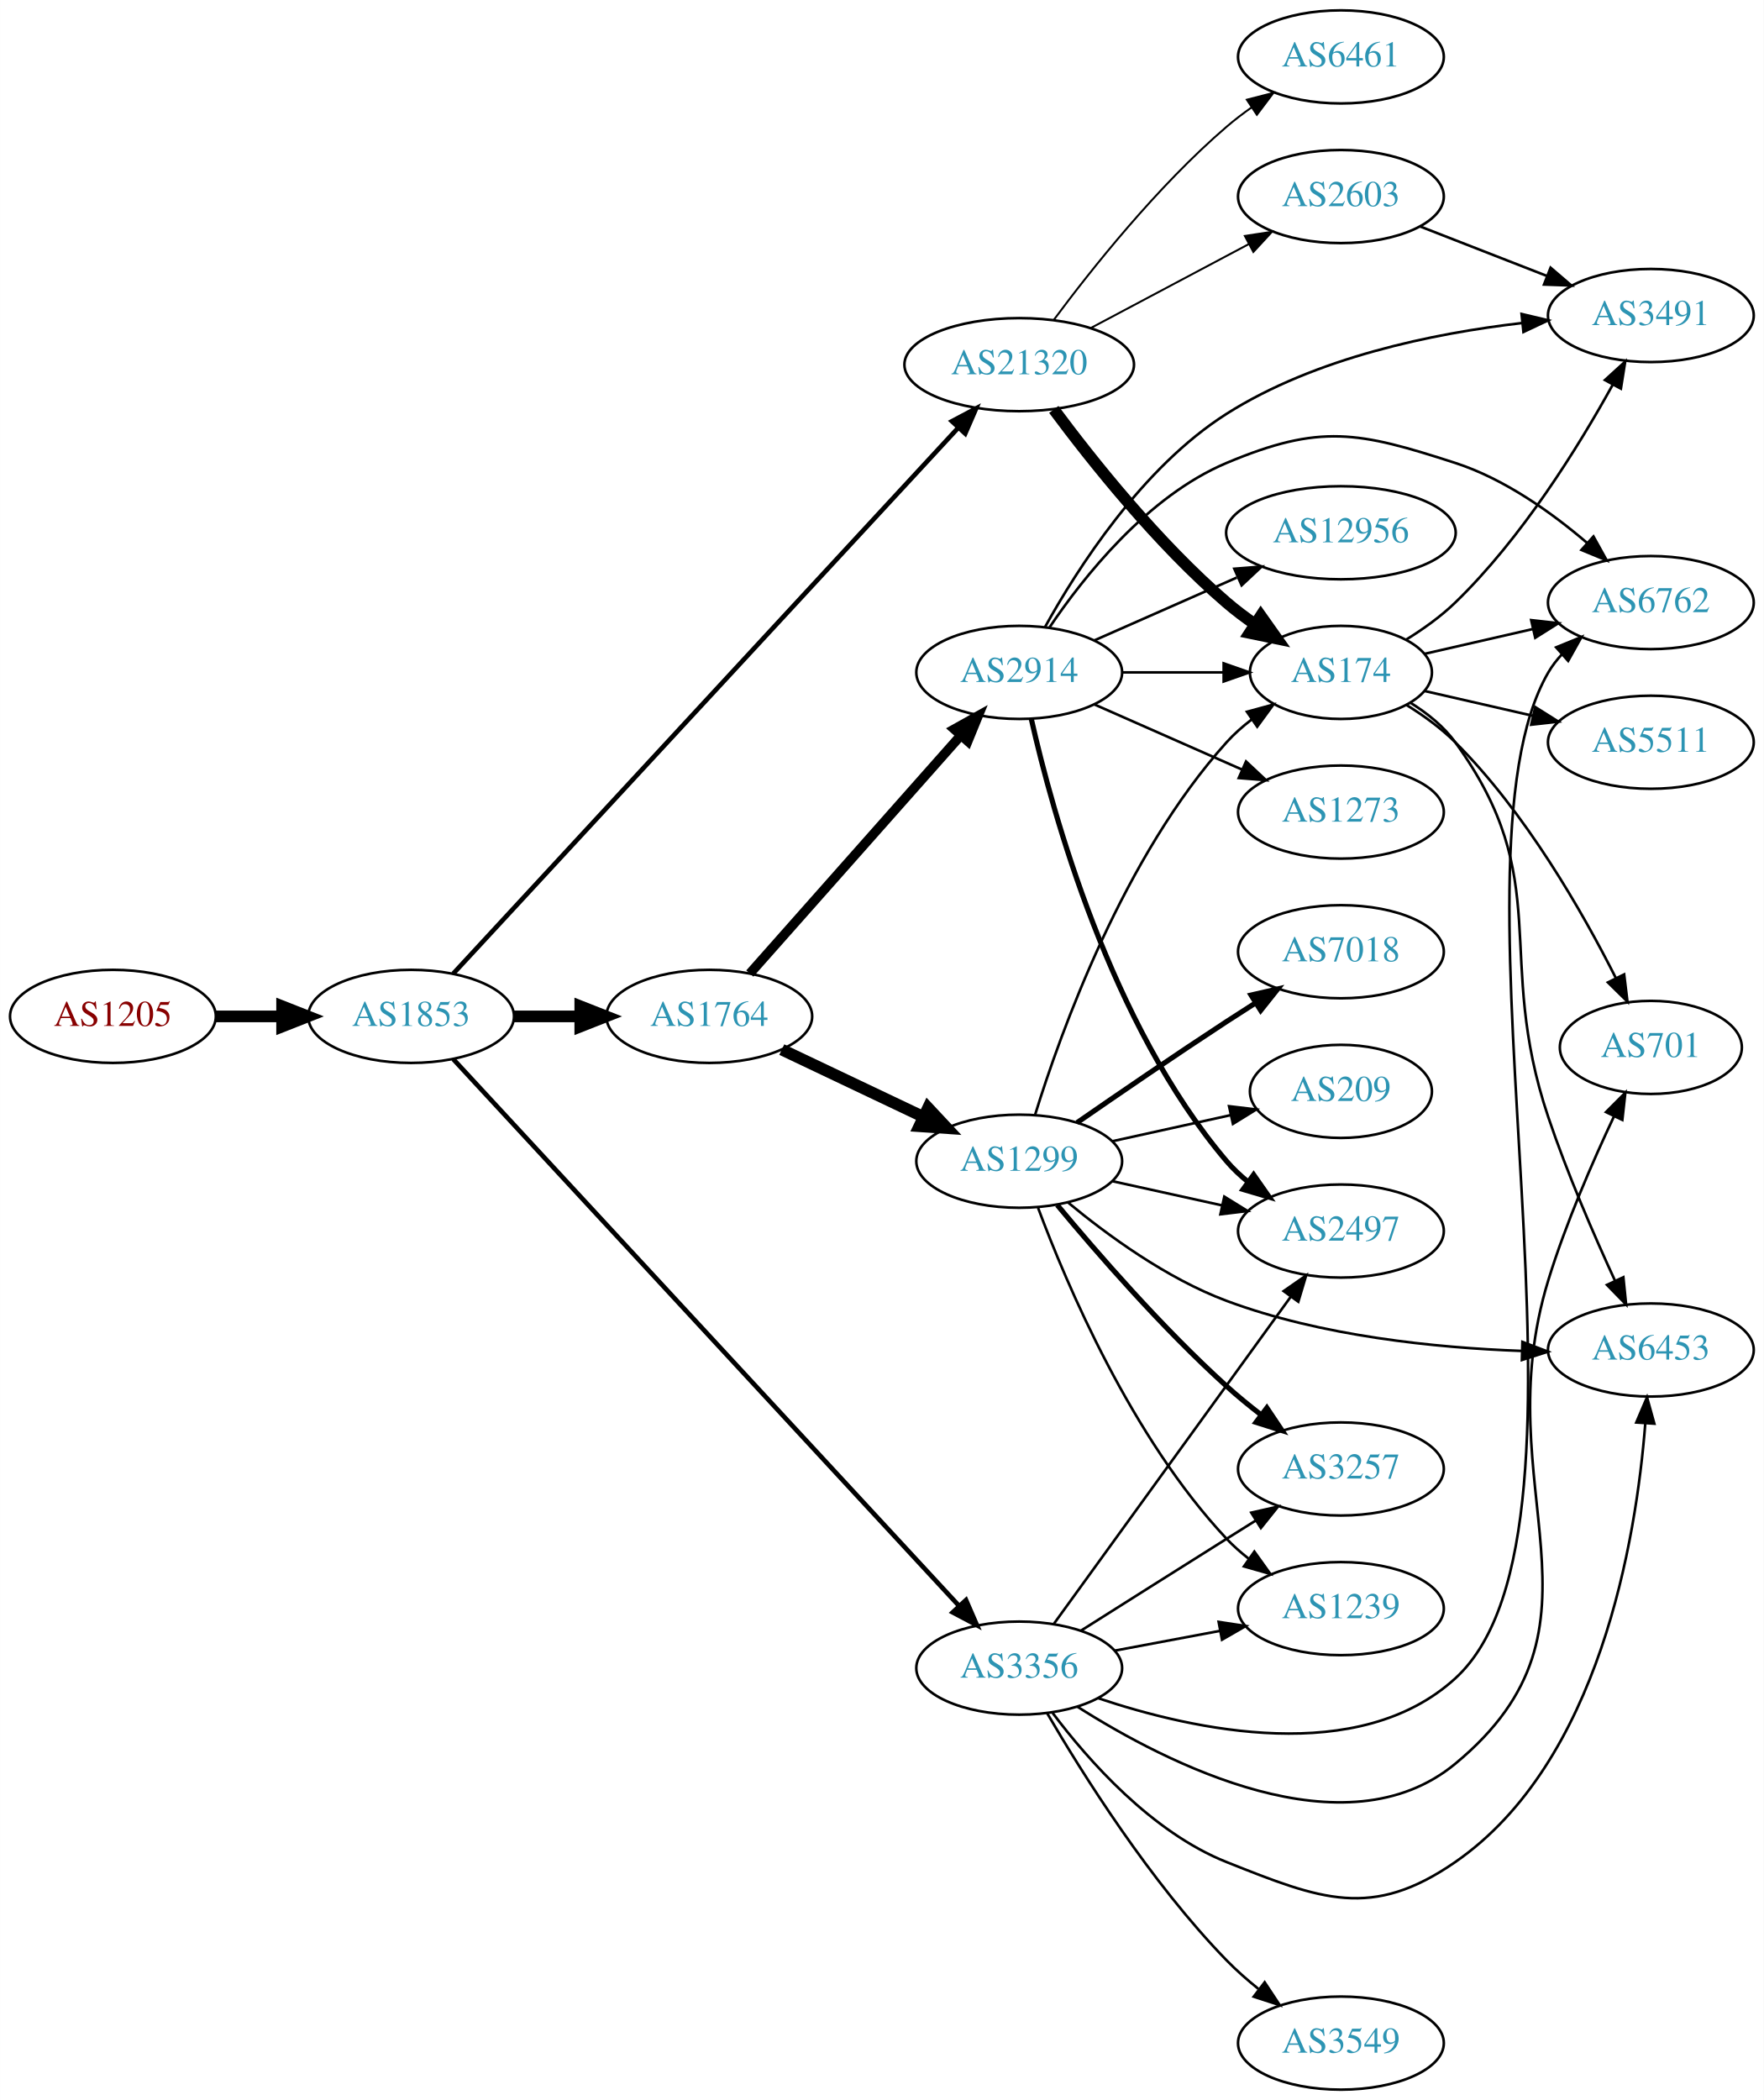
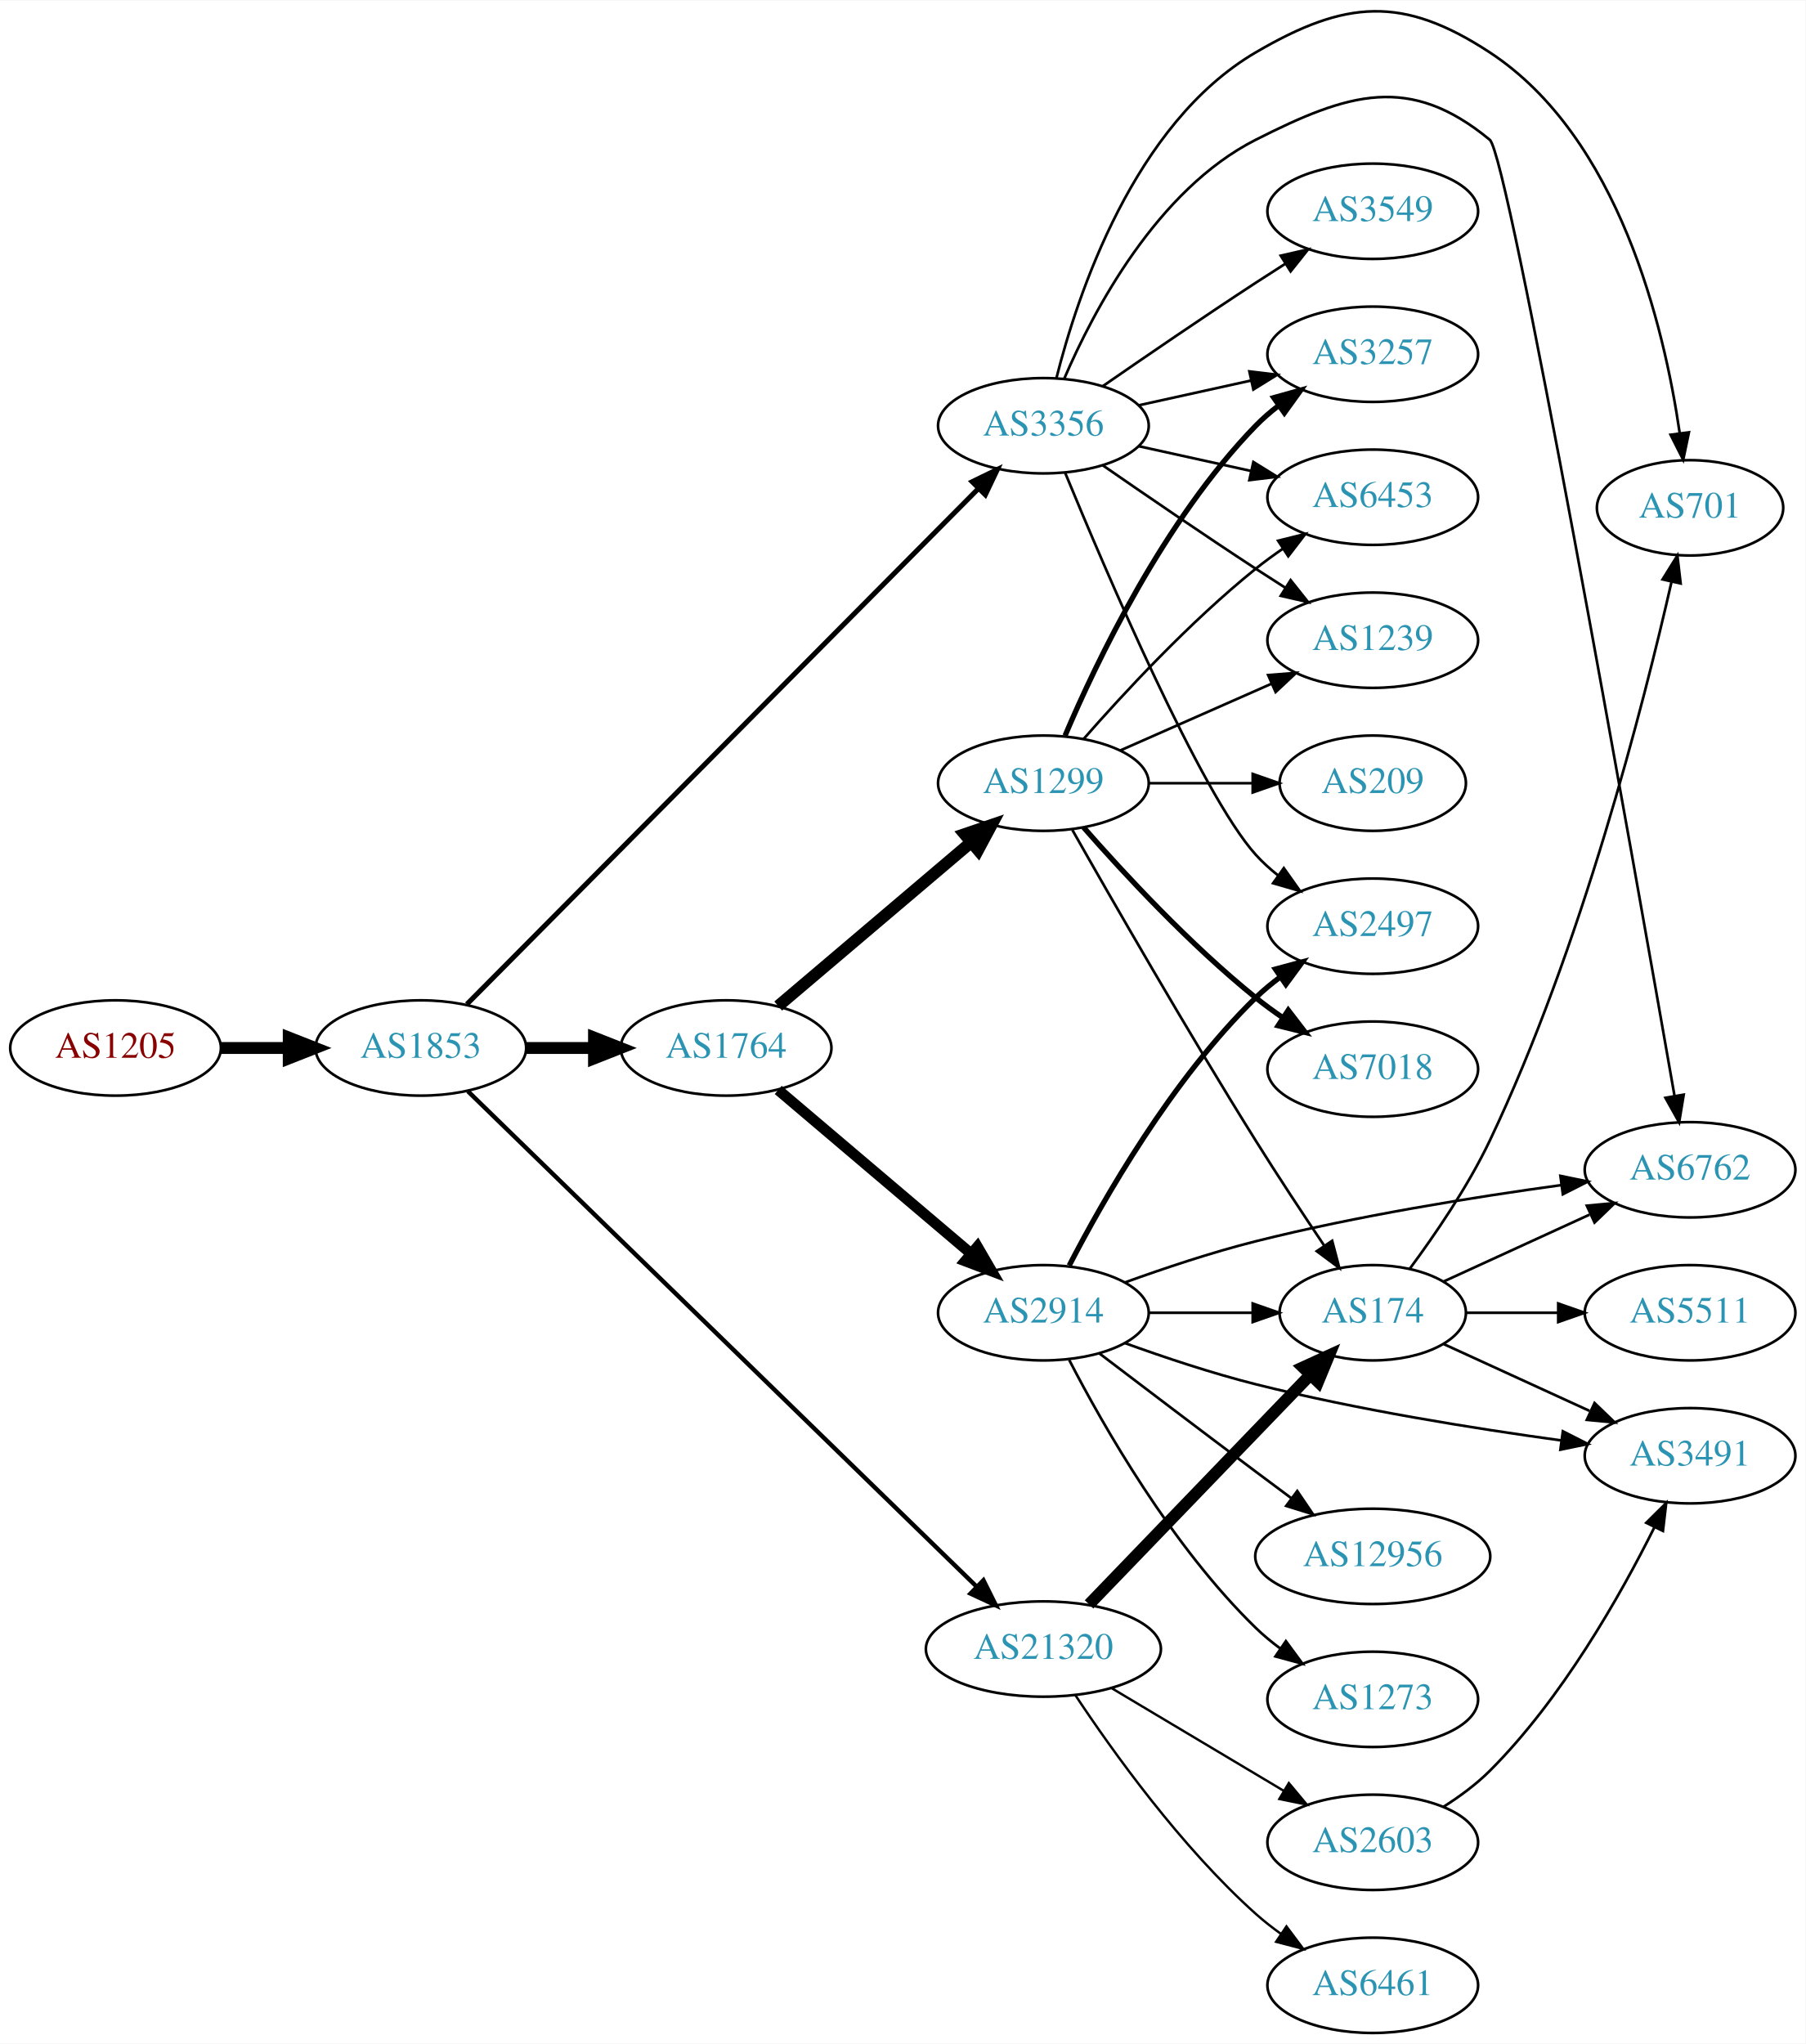
- <svg xmlns="http://www.w3.org/2000/svg" xmlns:xlink="http://www.w3.org/1999/xlink" width="682pt" height="812pt" viewBox="0.00 0.00 681.96 812.00">
-   <g id="graph0" class="graph" transform="scale(1 1) rotate(0) translate(4 808)">
-     <polygon fill="white" stroke="none" points="-4,4 -4,-808 677.956,-808 677.956,4 -4,4" />
+ <svg xmlns="http://www.w3.org/2000/svg" xmlns:xlink="http://www.w3.org/1999/xlink" width="682pt" height="772pt" viewBox="0.00 0.00 681.96 771.63">
+   <g id="graph0" class="graph" transform="scale(1 1) rotate(0) translate(4 767.63)">
+     <polygon fill="white" stroke="none" points="-4,4 -4,-767.63 677.956,-767.63 677.956,4 -4,4" />
    <g id="node1" class="node">
      <g id="a_node1">
        <a xlink:href="/asn/1205" xlink:title="AS1205 ~ University Linz [AT]">
-           <ellipse fill="#ffffff" stroke="black" cx="39.647" cy="-415" rx="39.794" ry="18" />
-           <text text-anchor="middle" x="39.647" y="-411.3" font-family="Times,serif" font-size="14.00" fill="#880000">AS1205</text>
+           <ellipse fill="#ffffff" stroke="black" cx="39.647" cy="-372" rx="39.794" ry="18" />
+           <text text-anchor="middle" x="39.647" y="-368.3" font-family="Times,serif" font-size="14.00" fill="#880000">AS1205</text>
        </a>
      </g>
    </g>
    <g id="node2" class="node">
      <g id="a_node2">
        <a xlink:href="/asn/1853" xlink:title="AS1853 ~ ACOnet Backbone [AT]">
-           <ellipse fill="#ffffff" stroke="black" cx="154.939" cy="-415" rx="39.794" ry="18" />
-           <text text-anchor="middle" x="154.939" y="-411.3" font-family="Times,serif" font-size="14.00" fill="#2c94b3">AS1853</text>
+           <ellipse fill="#ffffff" stroke="black" cx="154.939" cy="-372" rx="39.794" ry="18" />
+           <text text-anchor="middle" x="154.939" y="-368.3" font-family="Times,serif" font-size="14.00" fill="#2c94b3">AS1853</text>
        </a>
      </g>
    </g>
    <g id="edge1" class="edge">
-       <path fill="none" stroke="black" stroke-width="4.5" d="M79.319,-415C87.522,-415 96.286,-415 104.818,-415" />
-       <polygon fill="black" stroke="black" stroke-width="4.5" points="105.057,-418.938 115.057,-415 105.057,-411.063 105.057,-418.938" />
+       <path fill="none" stroke="black" stroke-width="4.5" d="M79.319,-372C87.522,-372 96.286,-372 104.818,-372" />
+       <polygon fill="black" stroke="black" stroke-width="4.5" points="105.057,-375.938 115.057,-372 105.057,-368.063 105.057,-375.938" />
    </g>
    <g id="node3" class="node">
      <g id="a_node3">
-         <a xlink:href="/asn/21320" xlink:title="AS21320 ~ GEANT Vereniging [EU]">
-           <ellipse fill="#ffffff" stroke="black" cx="390.075" cy="-667" rx="44.393" ry="18" />
-           <text text-anchor="middle" x="390.075" y="-663.3" font-family="Times,serif" font-size="14.00" fill="#2c94b3">AS21320</text>
+         <a xlink:href="/asn/3356" xlink:title="AS3356 ~ Level 3 Parent, LLC [US]">
+           <ellipse fill="#ffffff" stroke="black" cx="390.075" cy="-607" rx="39.794" ry="18" />
+           <text text-anchor="middle" x="390.075" y="-603.3" font-family="Times,serif" font-size="14.00" fill="#2c94b3">AS3356</text>
        </a>
      </g>
    </g>
    <g id="edge2" class="edge">
-       <path fill="none" stroke="black" stroke-width="1.8" d="M171.236,-431.534C211.238,-474.773 319.111,-591.374 366.371,-642.459" />
-       <polygon fill="black" stroke="black" stroke-width="1.8" points="364.056,-645.111 373.416,-650.074 369.194,-640.357 364.056,-645.111" />
+       <path fill="none" stroke="black" stroke-width="1.895" d="M172.333,-388.525C212.965,-429.482 318.443,-535.803 365.643,-583.381" />
+       <polygon fill="black" stroke="black" stroke-width="1.895" points="363.172,-585.859 372.699,-590.494 368.141,-580.929 363.172,-585.859" />
    </g>
    <g id="node4" class="node">
      <g id="a_node4">
-         <a xlink:href="/asn/3356" xlink:title="AS3356 ~ Level 3 Parent, LLC [US]">
-           <ellipse fill="#ffffff" stroke="black" cx="390.075" cy="-163" rx="39.794" ry="18" />
-           <text text-anchor="middle" x="390.075" y="-159.3" font-family="Times,serif" font-size="14.00" fill="#2c94b3">AS3356</text>
+         <a xlink:href="/asn/1764" xlink:title="AS1764 ~ NEXTLAYER-AS [AT]">
+           <ellipse fill="#ffffff" stroke="black" cx="270.232" cy="-372" rx="39.794" ry="18" />
+           <text text-anchor="middle" x="270.232" y="-368.3" font-family="Times,serif" font-size="14.00" fill="#2c94b3">AS1764</text>
        </a>
      </g>
    </g>
    <g id="edge3" class="edge">
-       <path fill="none" stroke="black" stroke-width="1.8" d="M171.236,-398.466C211.334,-355.123 319.63,-238.065 366.711,-187.173" />
-       <polygon fill="black" stroke="black" stroke-width="1.8" points="369.5,-189.313 373.722,-179.595 364.362,-184.559 369.5,-189.313" />
+       <path fill="none" stroke="black" stroke-width="4.5" d="M194.612,-372C202.815,-372 211.579,-372 220.111,-372" />
+       <polygon fill="black" stroke="black" stroke-width="4.5" points="220.35,-375.938 230.35,-372 220.35,-368.063 220.35,-375.938" />
    </g>
    <g id="node5" class="node">
      <g id="a_node5">
-         <a xlink:href="/asn/1764" xlink:title="AS1764 ~ NEXTLAYER-AS [AT]">
-           <ellipse fill="#ffffff" stroke="black" cx="270.232" cy="-415" rx="39.794" ry="18" />
-           <text text-anchor="middle" x="270.232" y="-411.3" font-family="Times,serif" font-size="14.00" fill="#2c94b3">AS1764</text>
+         <a xlink:href="/asn/21320" xlink:title="AS21320 ~ GEANT Vereniging [EU]">
+           <ellipse fill="#ffffff" stroke="black" cx="390.075" cy="-145" rx="44.393" ry="18" />
+           <text text-anchor="middle" x="390.075" y="-141.3" font-family="Times,serif" font-size="14.00" fill="#2c94b3">AS21320</text>
        </a>
      </g>
    </g>
    <g id="edge4" class="edge">
-       <path fill="none" stroke="black" stroke-width="4.5" d="M194.612,-415C202.815,-415 211.579,-415 220.111,-415" />
-       <polygon fill="black" stroke="black" stroke-width="4.5" points="220.35,-418.938 230.35,-415 220.35,-411.063 220.35,-418.938" />
+       <path fill="none" stroke="black" stroke-width="1.658" d="M172.706,-355.675C213.354,-316.096 317.291,-214.894 364.764,-168.671" />
+       <polygon fill="black" stroke="black" stroke-width="1.658" points="367.424,-170.966 372.147,-161.482 362.541,-165.951 367.424,-170.966" />
    </g>
    <g id="node6" class="node">
      <g id="a_node6">
-         <a xlink:href="/asn/2603" xlink:title="AS2603 ~ NORDUnet [NO]">
-           <ellipse fill="#ffffff" stroke="black" cx="514.467" cy="-732" rx="39.794" ry="18" />
-           <text text-anchor="middle" x="514.467" y="-728.3" font-family="Times,serif" font-size="14.00" fill="#2c94b3">AS2603</text>
+         <a xlink:href="/asn/2497" xlink:title="AS2497 ~ Internet Initiative Japan Inc. [JP]">
+           <ellipse fill="#ffffff" stroke="black" cx="514.467" cy="-418" rx="39.794" ry="18" />
+           <text text-anchor="middle" x="514.467" y="-414.3" font-family="Times,serif" font-size="14.00" fill="#2c94b3">AS2497</text>
        </a>
      </g>
    </g>
    <g id="edge5" class="edge">
-       <path fill="none" stroke="black" stroke-width="0.75" d="M417.632,-681.104C435.598,-690.645 459.502,-703.34 478.941,-713.664" />
-       <polygon fill="black" stroke="black" stroke-width="0.75" points="477.327,-716.77 487.8,-718.369 480.61,-710.587 477.327,-716.77" />
+       <path fill="none" stroke="black" d="M398.234,-589.367C413.494,-552.342 449.524,-468.024 470.271,-445 472.787,-442.208 475.658,-439.599 478.697,-437.188" />
+       <polygon fill="black" stroke="black" points="480.881,-439.93 487.005,-431.285 476.826,-434.224 480.881,-439.93" />
    </g>
    <g id="node7" class="node">
      <g id="a_node7">
-         <a xlink:href="/asn/6461" xlink:title="AS6461 ~ Zayo Bandwidth [US]">
-           <ellipse fill="#ffffff" stroke="black" cx="514.467" cy="-786" rx="39.794" ry="18" />
-           <text text-anchor="middle" x="514.467" y="-782.3" font-family="Times,serif" font-size="14.00" fill="#2c94b3">AS6461</text>
+         <a xlink:href="/asn/3549" xlink:title="AS3549 ~ Level 3 Parent, LLC [US]">
+           <ellipse fill="#ffffff" stroke="black" cx="514.467" cy="-688" rx="39.794" ry="18" />
+           <text text-anchor="middle" x="514.467" y="-684.3" font-family="Times,serif" font-size="14.00" fill="#2c94b3">AS3549</text>
        </a>
      </g>
    </g>
    <g id="edge6" class="edge">
-       <path fill="none" stroke="black" stroke-width="0.75" d="M403.452,-684.315C418,-703.91 443.565,-736.076 470.271,-759 473.28,-761.583 476.561,-764.09 479.925,-766.467" />
-       <polygon fill="black" stroke="black" stroke-width="0.75" points="478.091,-769.451 488.354,-772.082 481.972,-763.625 478.091,-769.451" />
+       <path fill="none" stroke="black" d="M412.432,-621.901C428.283,-632.877 450.486,-648.079 470.271,-661 473.853,-663.339 477.624,-665.759 481.384,-668.144" />
+       <polygon fill="black" stroke="black" points="479.717,-671.231 490.045,-673.596 483.446,-665.307 479.717,-671.231" />
    </g>
    <g id="node8" class="node">
      <g id="a_node8">
-         <a xlink:href="/asn/174" xlink:title="AS174 ~ Cogent Communications [US]">
-           <ellipse fill="#ffffff" stroke="black" cx="514.467" cy="-548" rx="35.194" ry="18" />
-           <text text-anchor="middle" x="514.467" y="-544.3" font-family="Times,serif" font-size="14.00" fill="#2c94b3">AS174</text>
+         <a xlink:href="/asn/6453" xlink:title="AS6453 ~ TATA COMMUNICATIONS (AMERICA) INC [US]">
+           <ellipse fill="#ffffff" stroke="black" cx="514.467" cy="-580" rx="39.794" ry="18" />
+           <text text-anchor="middle" x="514.467" y="-576.3" font-family="Times,serif" font-size="14.00" fill="#2c94b3">AS6453</text>
        </a>
      </g>
    </g>
    <g id="edge7" class="edge">
-       <path fill="none" stroke="black" stroke-width="4.5" d="M403.452,-649.685C418,-630.09 443.565,-597.924 470.271,-575 473.685,-572.069 477.448,-569.237 481.287,-566.58" />
-       <polygon fill="black" stroke="black" stroke-width="4.5" points="483.492,-569.843 489.704,-561.073 479.18,-563.253 483.492,-569.843" />
+       <path fill="none" stroke="black" d="M426.148,-599.263C439.335,-596.354 454.515,-593.005 468.48,-589.924" />
+       <polygon fill="black" stroke="black" points="469.378,-593.31 478.389,-587.738 467.87,-586.475 469.378,-593.31" />
+     </g>
+     <g id="node9" class="node">
+       <g id="a_node9">
+         <a xlink:href="/asn/1239" xlink:title="AS1239 ~ Sprint [US]">
+           <ellipse fill="#ffffff" stroke="black" cx="514.467" cy="-526" rx="39.794" ry="18" />
+           <text text-anchor="middle" x="514.467" y="-522.3" font-family="Times,serif" font-size="14.00" fill="#2c94b3">AS1239</text>
+         </a>
+       </g>
+     </g>
+     <g id="edge8" class="edge">
+       <path fill="none" stroke="black" d="M412.432,-592.099C428.283,-581.123 450.486,-565.921 470.271,-553 473.853,-550.661 477.624,-548.241 481.384,-545.856" />
+       <polygon fill="black" stroke="black" points="483.446,-548.693 490.045,-540.404 479.717,-542.769 483.446,-548.693" />
    </g>
    <g id="node10" class="node">
      <g id="a_node10">
        <a xlink:href="/asn/6762" xlink:title="AS6762 ~ TELECOM ITALIA SPARKLE S.p.A. [IT]">
-           <ellipse fill="#ffffff" stroke="black" cx="634.31" cy="-575" rx="39.794" ry="18" />
-           <text text-anchor="middle" x="634.31" y="-571.3" font-family="Times,serif" font-size="14.00" fill="#2c94b3">AS6762</text>
+           <ellipse fill="#ffffff" stroke="black" cx="634.31" cy="-326" rx="39.794" ry="18" />
+           <text text-anchor="middle" x="634.31" y="-322.3" font-family="Times,serif" font-size="14.00" fill="#2c94b3">AS6762</text>
        </a>
      </g>
    </g>
    <g id="edge9" class="edge">
-       <path fill="none" stroke="black" d="M420.446,-151.422C457.636,-138.91 521.349,-124.98 558.663,-159 622.816,-217.49 551.028,-472.949 594.663,-548 596.129,-550.521 597.935,-552.863 599.958,-555.027" />
-       <polygon fill="black" stroke="black" points="597.689,-557.693 607.496,-561.702 602.33,-552.452 597.689,-557.693" />
+       <path fill="none" stroke="black" d="M398,-624.902C408.952,-650.374 432.939,-696.082 470.271,-715 505.314,-732.758 528.38,-740.025 558.663,-715 565.74,-709.152 612.971,-442.27 628.425,-354.008" />
+       <polygon fill="black" stroke="black" points="631.913,-354.381 630.188,-343.928 625.018,-353.175 631.913,-354.381" />
    </g>
    <g id="node11" class="node">
      <g id="a_node11">
-         <a xlink:href="/asn/3549" xlink:title="AS3549 ~ Level 3 Parent, LLC [US]">
-           <ellipse fill="#ffffff" stroke="black" cx="514.467" cy="-18" rx="39.794" ry="18" />
-           <text text-anchor="middle" x="514.467" y="-14.3" font-family="Times,serif" font-size="14.00" fill="#2c94b3">AS3549</text>
+         <a xlink:href="/asn/3257" xlink:title="AS3257 ~ GTT [DE]">
+           <ellipse fill="#ffffff" stroke="black" cx="514.467" cy="-634" rx="39.794" ry="18" />
+           <text text-anchor="middle" x="514.467" y="-630.3" font-family="Times,serif" font-size="14.00" fill="#2c94b3">AS3257</text>
        </a>
      </g>
    </g>
    <g id="edge10" class="edge">
-       <path fill="none" stroke="black" d="M400.824,-145.64C414.451,-122.287 440.852,-80.203 470.271,-50 474.001,-46.17 478.225,-42.453 482.534,-38.988" />
-       <polygon fill="black" stroke="black" points="484.987,-41.52 490.82,-32.675 480.744,-35.952 484.987,-41.52" />
+       <path fill="none" stroke="black" d="M426.148,-614.737C439.335,-617.646 454.515,-620.995 468.48,-624.076" />
+       <polygon fill="black" stroke="black" points="467.87,-627.525 478.389,-626.262 469.378,-620.69 467.87,-627.525" />
    </g>
    <g id="node12" class="node">
      <g id="a_node12">
-         <a xlink:href="/asn/1239" xlink:title="AS1239 ~ Sprint [US]">
-           <ellipse fill="#ffffff" stroke="black" cx="514.467" cy="-186" rx="39.794" ry="18" />
-           <text text-anchor="middle" x="514.467" y="-182.3" font-family="Times,serif" font-size="14.00" fill="#2c94b3">AS1239</text>
+         <a xlink:href="/asn/701" xlink:title="AS701 ~ UUNET [US]">
+           <ellipse fill="#ffffff" stroke="black" cx="634.31" cy="-576" rx="35.194" ry="18" />
+           <text text-anchor="middle" x="634.31" y="-572.3" font-family="Times,serif" font-size="14.00" fill="#2c94b3">AS701</text>
        </a>
      </g>
    </g>
    <g id="edge11" class="edge">
-       <path fill="none" stroke="black" d="M427.135,-169.776C439.834,-172.163 454.28,-174.878 467.674,-177.395" />
-       <polygon fill="black" stroke="black" points="467.191,-180.865 477.665,-179.272 468.484,-173.985 467.191,-180.865" />
+       <path fill="none" stroke="black" d="M394.972,-624.91C402.907,-656.438 424.232,-721.055 470.271,-748 504.176,-767.844 525.817,-769.551 558.663,-748 607.528,-715.939 624.568,-644.249 630.388,-604.285" />
+       <polygon fill="black" stroke="black" points="633.887,-604.519 631.721,-594.148 626.947,-603.606 633.887,-604.519" />
    </g>
    <g id="node13" class="node">
      <g id="a_node13">
-         <a xlink:href="/asn/2497" xlink:title="AS2497 ~ Internet Initiative Japan Inc. [JP]">
-           <ellipse fill="#ffffff" stroke="black" cx="514.467" cy="-332" rx="39.794" ry="18" />
-           <text text-anchor="middle" x="514.467" y="-328.3" font-family="Times,serif" font-size="14.00" fill="#2c94b3">AS2497</text>
+         <a xlink:href="/asn/1299" xlink:title="AS1299 ~ Telia Carrier [EU]">
+           <ellipse fill="#ffffff" stroke="black" cx="390.075" cy="-472" rx="39.794" ry="18" />
+           <text text-anchor="middle" x="390.075" y="-468.3" font-family="Times,serif" font-size="14.00" fill="#2c94b3">AS1299</text>
        </a>
      </g>
    </g>
    <g id="edge12" class="edge">
-       <path fill="none" stroke="black" d="M403.484,-180.135C425.11,-209.995 469.801,-271.706 495.051,-306.57" />
-       <polygon fill="black" stroke="black" points="492.325,-308.774 501.025,-314.82 497.994,-304.668 492.325,-308.774" />
+       <path fill="none" stroke="black" stroke-width="4.5" d="M289.905,-387.845C309.557,-404.522 340.652,-430.909 362.781,-449.687" />
+       <polygon fill="black" stroke="black" stroke-width="4.5" points="360.317,-452.761 370.49,-456.229 365.413,-446.756 360.317,-452.761" />
    </g>
    <g id="node14" class="node">
      <g id="a_node14">
-         <a xlink:href="/asn/6453" xlink:title="AS6453 ~ TATA COMMUNICATIONS (AMERICA) INC [US]">
-           <ellipse fill="#ffffff" stroke="black" cx="634.31" cy="-286" rx="39.794" ry="18" />
-           <text text-anchor="middle" x="634.31" y="-282.3" font-family="Times,serif" font-size="14.00" fill="#2c94b3">AS6453</text>
+         <a xlink:href="/asn/2914" xlink:title="AS2914 ~ NTT America, Inc. [US]">
+           <ellipse fill="#ffffff" stroke="black" cx="390.075" cy="-272" rx="39.794" ry="18" />
+           <text text-anchor="middle" x="390.075" y="-268.3" font-family="Times,serif" font-size="14.00" fill="#2c94b3">AS2914</text>
        </a>
      </g>
    </g>
    <g id="edge13" class="edge">
-       <path fill="none" stroke="black" d="M402.979,-145.69C416.735,-127.377 441.244,-99.563 470.271,-88 506.767,-73.461 526.354,-65.652 558.663,-88 614.487,-126.613 628.614,-212.629 632.154,-257.509" />
-       <polygon fill="black" stroke="black" points="628.677,-257.975 632.831,-267.721 635.662,-257.512 628.677,-257.975" />
+       <path fill="none" stroke="black" stroke-width="4.05" d="M289.905,-356.155C309.557,-339.478 340.652,-313.091 362.781,-294.313" />
+       <polygon fill="black" stroke="black" stroke-width="4.05" points="365.158,-296.943 370.49,-287.771 360.572,-291.539 365.158,-296.943" />
+     </g>
+     <g id="node16" class="node">
+       <g id="a_node16">
+         <a xlink:href="/asn/174" xlink:title="AS174 ~ Cogent Communications [US]">
+           <ellipse fill="#ffffff" stroke="black" cx="514.467" cy="-272" rx="35.194" ry="18" />
+           <text text-anchor="middle" x="514.467" y="-268.3" font-family="Times,serif" font-size="14.00" fill="#2c94b3">AS174</text>
+         </a>
+       </g>
+     </g>
+     <g id="edge22" class="edge">
+       <path fill="none" stroke="black" stroke-width="4.5" d="M407.328,-161.865C428.778,-184.122 466.647,-223.417 490.874,-248.556" />
+       <polygon fill="black" stroke="black" stroke-width="4.5" points="488.147,-251.401 497.921,-255.869 493.817,-245.936 488.147,-251.401" />
+     </g>
+     <g id="node18" class="node">
+       <g id="a_node18">
+         <a xlink:href="/asn/2603" xlink:title="AS2603 ~ NORDUnet [NO]">
+           <ellipse fill="#ffffff" stroke="black" cx="514.467" cy="-72" rx="39.794" ry="18" />
+           <text text-anchor="middle" x="514.467" y="-68.3" font-family="Times,serif" font-size="14.00" fill="#2c94b3">AS2603</text>
+         </a>
+       </g>
+     </g>
+     <g id="edge20" class="edge">
+       <path fill="none" stroke="black" stroke-width="0.9" d="M415.843,-130.227C434.583,-119.05 460.49,-103.598 480.907,-91.42" />
+       <polygon fill="black" stroke="black" stroke-width="0.9" points="482.774,-94.382 489.569,-86.254 479.188,-88.37 482.774,-94.382" />
+     </g>
+     <g id="node19" class="node">
+       <g id="a_node19">
+         <a xlink:href="/asn/6461" xlink:title="AS6461 ~ Zayo Bandwidth [US]">
+           <ellipse fill="#ffffff" stroke="black" cx="514.467" cy="-18" rx="39.794" ry="18" />
+           <text text-anchor="middle" x="514.467" y="-14.3" font-family="Times,serif" font-size="14.00" fill="#2c94b3">AS6461</text>
+         </a>
+       </g>
+     </g>
+     <g id="edge21" class="edge">
+       <path fill="none" stroke="black" stroke-width="0.9" d="M402.135,-127.598C416.192,-106.385 442.047,-70.249 470.271,-45 473.227,-42.356 476.473,-39.809 479.816,-37.408" />
+       <polygon fill="black" stroke="black" stroke-width="0.9" points="481.869,-40.245 488.218,-31.763 477.966,-34.434 481.869,-40.245" />
+     </g>
+     <g id="edge18" class="edge">
+       <path fill="none" stroke="black" d="M405.227,-488.663C420.329,-505.894 445.45,-533.024 470.271,-553 473.526,-555.62 477.052,-558.192 480.636,-560.646" />
+       <polygon fill="black" stroke="black" points="478.724,-563.577 489.009,-566.121 482.555,-557.719 478.724,-563.577" />
+     </g>
+     <g id="edge16" class="edge">
+       <path fill="none" stroke="black" d="M419.154,-484.389C436.102,-491.866 457.899,-501.483 476.269,-509.588" />
+       <polygon fill="black" stroke="black" points="474.957,-512.834 485.519,-513.669 477.782,-506.43 474.957,-512.834" />
+     </g>
+     <g id="edge14" class="edge">
+       <path fill="none" stroke="black" stroke-width="2" d="M398.266,-489.975C410.032,-517.682 435.607,-571.348 470.271,-607 472.891,-609.695 475.832,-612.239 478.914,-614.608" />
+       <polygon fill="black" stroke="black" stroke-width="2" points="477.081,-617.597 487.283,-620.455 481.09,-611.859 477.081,-617.597" />
    </g>
    <g id="node15" class="node">
      <g id="a_node15">
-         <a xlink:href="/asn/3257" xlink:title="AS3257 ~ GTT [DE]">
-           <ellipse fill="#ffffff" stroke="black" cx="514.467" cy="-240" rx="39.794" ry="18" />
-           <text text-anchor="middle" x="514.467" y="-236.3" font-family="Times,serif" font-size="14.00" fill="#2c94b3">AS3257</text>
-         </a>
-       </g>
-     </g>
-     <g id="edge14" class="edge">
-       <path fill="none" stroke="black" d="M413.931,-177.468C429.741,-187.467 451.27,-201.064 470.271,-213 473.894,-215.276 477.69,-217.656 481.464,-220.019" />
-       <polygon fill="black" stroke="black" points="479.806,-223.11 490.14,-225.446 483.519,-217.176 479.806,-223.11" />
-     </g>
-     <g id="node16" class="node">
-       <g id="a_node16">
-         <a xlink:href="/asn/701" xlink:title="AS701 ~ UUNET [US]">
-           <ellipse fill="#ffffff" stroke="black" cx="634.31" cy="-403" rx="35.194" ry="18" />
-           <text text-anchor="middle" x="634.31" y="-399.3" font-family="Times,serif" font-size="14.00" fill="#2c94b3">AS701</text>
+         <a xlink:href="/asn/7018" xlink:title="AS7018 ~ AT&amp;T Services, Inc. [US]">
+           <ellipse fill="#ffffff" stroke="black" cx="514.467" cy="-364" rx="39.794" ry="18" />
+           <text text-anchor="middle" x="514.467" y="-360.3" font-family="Times,serif" font-size="14.00" fill="#2c94b3">AS7018</text>
        </a>
      </g>
    </g>
    <g id="edge15" class="edge">
-       <path fill="none" stroke="black" d="M412.508,-148.12C447.197,-126.042 516.046,-90.805 558.663,-126 623.923,-179.895 569.822,-232.09 594.663,-313 601.401,-334.945 611.78,-358.773 620.086,-376.396" />
-       <polygon fill="black" stroke="black" points="616.97,-377.993 624.451,-385.496 623.282,-374.966 616.97,-377.993" />
+       <path fill="none" stroke="black" stroke-width="2" d="M405.227,-455.337C420.329,-438.106 445.45,-410.976 470.271,-391 473.526,-388.38 477.052,-385.808 480.636,-383.354" />
+       <polygon fill="black" stroke="black" stroke-width="2" points="482.555,-386.281 489.009,-377.879 478.724,-380.423 482.555,-386.281" />
+     </g>
+     <g id="edge17" class="edge">
+       <path fill="none" stroke="black" d="M401.017,-454.337C415.728,-428.37 444.351,-378.478 470.271,-337 478.511,-323.815 488.043,-309.39 496.053,-297.486" />
+       <polygon fill="black" stroke="black" points="499.132,-299.181 501.835,-288.937 493.333,-295.26 499.132,-299.181" />
    </g>
    <g id="node17" class="node">
      <g id="a_node17">
-         <a xlink:href="/asn/2914" xlink:title="AS2914 ~ NTT America, Inc. [US]">
-           <ellipse fill="#ffffff" stroke="black" cx="390.075" cy="-548" rx="39.794" ry="18" />
-           <text text-anchor="middle" x="390.075" y="-544.3" font-family="Times,serif" font-size="14.00" fill="#2c94b3">AS2914</text>
-         </a>
-       </g>
-     </g>
-     <g id="edge16" class="edge">
-       <path fill="none" stroke="black" stroke-width="3.682" d="M285.919,-431.576C306.384,-454.673 343.626,-496.705 367.319,-523.445" />
-       <polygon fill="black" stroke="black" stroke-width="3.682" points="364.952,-526.052 374.203,-531.215 370.191,-521.41 364.952,-526.052" />
-     </g>
-     <g id="node18" class="node">
-       <g id="a_node18">
-         <a xlink:href="/asn/1299" xlink:title="AS1299 ~ Telia Carrier [EU]">
-           <ellipse fill="#ffffff" stroke="black" cx="390.075" cy="-359" rx="39.794" ry="18" />
-           <text text-anchor="middle" x="390.075" y="-355.3" font-family="Times,serif" font-size="14.00" fill="#2c94b3">AS1299</text>
-         </a>
-       </g>
-     </g>
-     <g id="edge17" class="edge">
-       <path fill="none" stroke="black" stroke-width="4.5" d="M298.268,-402.152C314.436,-394.469 335.188,-384.608 352.772,-376.252" />
-       <polygon fill="black" stroke="black" stroke-width="4.5" points="354.823,-379.636 362.165,-371.788 351.443,-372.524 354.823,-379.636" />
-     </g>
-     <g id="node9" class="node">
-       <g id="a_node9">
+         <a xlink:href="/asn/209" xlink:title="AS209 ~ CenturyLink Communications, LLC [US]">
+           <ellipse fill="#ffffff" stroke="black" cx="514.467" cy="-472" rx="35.194" ry="18" />
+           <text text-anchor="middle" x="514.467" y="-468.3" font-family="Times,serif" font-size="14.00" fill="#2c94b3">AS209</text>
+         </a>
+       </g>
+     </g>
+     <g id="edge19" class="edge">
+       <path fill="none" stroke="black" d="M429.801,-472C442.29,-472 456.228,-472 469.092,-472" />
+       <polygon fill="black" stroke="black" points="469.13,-475.5 479.13,-472 469.13,-468.5 469.13,-475.5" />
+     </g>
+     <g id="edge24" class="edge">
+       <path fill="none" stroke="black" stroke-width="2" d="M399.829,-289.836C412.679,-314.708 438.593,-360.214 470.271,-391 473.115,-393.764 476.288,-396.388 479.588,-398.837" />
+       <polygon fill="black" stroke="black" stroke-width="2" points="477.704,-401.788 487.935,-404.541 481.653,-396.009 477.704,-401.788" />
+     </g>
+     <g id="edge26" class="edge">
+       <path fill="none" stroke="black" d="M420.812,-283.435C435.522,-288.757 453.647,-294.82 470.271,-299 508.56,-308.628 552.794,-315.706 585.519,-320.195" />
+       <polygon fill="black" stroke="black" points="585.341,-323.702 595.717,-321.561 586.27,-316.764 585.341,-323.702" />
+     </g>
+     <g id="edge27" class="edge">
+       <path fill="none" stroke="black" d="M429.801,-272C442.29,-272 456.228,-272 469.092,-272" />
+       <polygon fill="black" stroke="black" points="469.13,-275.5 479.13,-272 469.13,-268.5 469.13,-275.5" />
+     </g>
+     <g id="node20" class="node">
+       <g id="a_node20">
        <a xlink:href="/asn/3491" xlink:title="AS3491 ~ PCCW Global, Inc. [US]">
-           <ellipse fill="#ffffff" stroke="black" cx="634.31" cy="-686" rx="39.794" ry="18" />
-           <text text-anchor="middle" x="634.31" y="-682.3" font-family="Times,serif" font-size="14.00" fill="#2c94b3">AS3491</text>
-         </a>
-       </g>
-     </g>
-     <g id="edge8" class="edge">
-       <path fill="none" stroke="black" d="M545.204,-720.392C559.997,-714.618 578.075,-707.561 593.996,-701.346" />
-       <polygon fill="black" stroke="black" points="595.54,-704.501 603.583,-697.604 592.994,-697.98 595.54,-704.501" />
+           <ellipse fill="#ffffff" stroke="black" cx="634.31" cy="-218" rx="39.794" ry="18" />
+           <text text-anchor="middle" x="634.31" y="-214.3" font-family="Times,serif" font-size="14.00" fill="#2c94b3">AS3491</text>
+         </a>
+       </g>
+     </g>
+     <g id="edge25" class="edge">
+       <path fill="none" stroke="black" d="M420.812,-260.565C435.522,-255.243 453.647,-249.18 470.271,-245 508.56,-235.372 552.794,-228.294 585.519,-223.805" />
+       <polygon fill="black" stroke="black" points="586.27,-227.236 595.717,-222.439 585.341,-220.298 586.27,-227.236" />
+     </g>
+     <g id="node21" class="node">
+       <g id="a_node21">
+         <a xlink:href="/asn/12956" xlink:title="AS12956 ~ TELXIUS [ES]">
+           <ellipse fill="#ffffff" stroke="black" cx="514.467" cy="-180" rx="44.393" ry="18" />
+           <text text-anchor="middle" x="514.467" y="-176.3" font-family="Times,serif" font-size="14.00" fill="#2c94b3">AS12956</text>
+         </a>
+       </g>
+     </g>
+     <g id="edge28" class="edge">
+       <path fill="none" stroke="black" d="M411.211,-256.65C427.191,-244.492 450.115,-227.1 470.271,-212 474.659,-208.712 479.308,-205.248 483.867,-201.862" />
+       <polygon fill="black" stroke="black" points="485.953,-204.673 491.901,-195.906 481.783,-199.05 485.953,-204.673" />
+     </g>
+     <g id="node22" class="node">
+       <g id="a_node22">
+         <a xlink:href="/asn/1273" xlink:title="AS1273 ~ Vodafone Group PLC [EU]">
+           <ellipse fill="#ffffff" stroke="black" cx="514.467" cy="-126" rx="39.794" ry="18" />
+           <text text-anchor="middle" x="514.467" y="-122.3" font-family="Times,serif" font-size="14.00" fill="#2c94b3">AS1273</text>
+         </a>
+       </g>
+     </g>
+     <g id="edge29" class="edge">
+       <path fill="none" stroke="black" d="M399.829,-254.164C412.679,-229.292 438.593,-183.786 470.271,-153 473.115,-150.236 476.288,-147.612 479.588,-145.163" />
+       <polygon fill="black" stroke="black" points="481.653,-147.991 487.935,-139.459 477.704,-142.212 481.653,-147.991" />
+     </g>
+     <g id="edge30" class="edge">
+       <path fill="none" stroke="black" d="M541.328,-283.851C557.449,-291.238 578.451,-300.862 596.316,-309.048" />
+       <polygon fill="black" stroke="black" points="595.319,-312.441 605.868,-313.425 598.235,-306.077 595.319,-312.441" />
    </g>
    <g id="edge32" class="edge">
-       <path fill="none" stroke="black" d="M539.632,-560.632C546.217,-564.708 553.069,-569.59 558.663,-575 584.453,-599.943 606.301,-635.206 619.572,-659.249" />
-       <polygon fill="black" stroke="black" points="616.563,-661.043 624.393,-668.18 622.723,-657.718 616.563,-661.043" />
-     </g>
-     <g id="edge31" class="edge">
-       <path fill="none" stroke="black" d="M546.737,-555.165C559.577,-558.106 574.681,-561.567 588.649,-564.767" />
-       <polygon fill="black" stroke="black" points="588.04,-568.219 598.569,-567.04 589.604,-561.395 588.04,-568.219" />
-     </g>
-     <g id="edge34" class="edge">
-       <path fill="none" stroke="black" d="M541.404,-536.237C547.856,-532.222 554.196,-527.156 558.663,-521 597.662,-467.259 573.494,-438.936 594.663,-376 601.982,-354.242 612.329,-330.403 620.475,-312.73" />
-       <polygon fill="black" stroke="black" points="623.68,-314.139 624.741,-303.597 617.338,-311.176 623.68,-314.139" />
+       <path fill="none" stroke="black" d="M528.415,-288.589C537.828,-301.276 550.329,-319.508 558.663,-337 593.283,-409.661 616.873,-502.24 627.278,-547.915" />
+       <polygon fill="black" stroke="black" points="623.926,-548.966 629.525,-557.961 630.757,-547.438 623.926,-548.966" />
    </g>
    <g id="edge33" class="edge">
-       <path fill="none" stroke="black" d="M539.731,-535.469C546.317,-531.394 553.145,-526.488 558.663,-521 585.791,-494.019 607.843,-455.452 620.766,-429.843" />
-       <polygon fill="black" stroke="black" points="623.984,-431.231 625.264,-420.714 617.705,-428.137 623.984,-431.231" />
+       <path fill="none" stroke="black" d="M541.328,-260.149C557.449,-252.762 578.451,-243.138 596.316,-234.952" />
+       <polygon fill="black" stroke="black" points="598.235,-237.923 605.868,-230.575 595.319,-231.559 598.235,-237.923" />
    </g>
    <g id="node23" class="node">
      <g id="a_node23">
        <a xlink:href="/asn/5511" xlink:title="AS5511 ~ Orange S.A. [FR]">
-           <ellipse fill="#ffffff" stroke="black" cx="634.31" cy="-521" rx="39.794" ry="18" />
-           <text text-anchor="middle" x="634.31" y="-517.3" font-family="Times,serif" font-size="14.00" fill="#2c94b3">AS5511</text>
-         </a>
-       </g>
-     </g>
-     <g id="edge35" class="edge">
-       <path fill="none" stroke="black" d="M546.737,-540.835C559.577,-537.894 574.681,-534.433 588.649,-531.233" />
-       <polygon fill="black" stroke="black" points="589.604,-534.605 598.569,-528.96 588.04,-527.781 589.604,-534.605" />
-     </g>
-     <g id="edge20" class="edge">
-       <path fill="none" stroke="black" d="M429.801,-548C442.29,-548 456.228,-548 469.092,-548" />
-       <polygon fill="black" stroke="black" points="469.13,-551.5 479.13,-548 469.13,-544.5 469.13,-551.5" />
-     </g>
-     <g id="edge21" class="edge">
-       <path fill="none" stroke="black" d="M400.012,-565.467C412.549,-588.139 437.538,-627.25 470.271,-648 504.641,-669.788 550.186,-679.11 584.4,-683.084" />
-       <polygon fill="black" stroke="black" points="584.32,-686.595 594.63,-684.154 585.048,-679.633 584.32,-686.595" />
-     </g>
-     <g id="edge19" class="edge">
-       <path fill="none" stroke="black" d="M401.683,-565.24C414.934,-584.937 439.636,-616.108 470.271,-629 506.481,-644.238 521.288,-641.101 558.663,-629 577.744,-622.822 596.042,-609.741 609.745,-598.001" />
-       <polygon fill="black" stroke="black" points="612.119,-600.574 617.254,-591.306 607.461,-595.349 612.119,-600.574" />
-     </g>
-     <g id="edge18" class="edge">
-       <path fill="none" stroke="black" stroke-width="2" d="M394.769,-529.925C402.909,-493.852 425.342,-411.86 470.271,-359 472.705,-356.136 475.522,-353.479 478.527,-351.039" />
-       <polygon fill="black" stroke="black" stroke-width="2" points="480.715,-353.776 486.787,-345.094 476.626,-348.095 480.715,-353.776" />
-     </g>
-     <g id="node19" class="node">
-       <g id="a_node19">
-         <a xlink:href="/asn/12956" xlink:title="AS12956 ~ TELXIUS [ES]">
-           <ellipse fill="#ffffff" stroke="black" cx="514.467" cy="-602" rx="44.393" ry="18" />
-           <text text-anchor="middle" x="514.467" y="-598.3" font-family="Times,serif" font-size="14.00" fill="#2c94b3">AS12956</text>
-         </a>
-       </g>
-     </g>
-     <g id="edge22" class="edge">
-       <path fill="none" stroke="black" d="M419.154,-560.389C435.47,-567.587 456.281,-576.769 474.2,-584.675" />
-       <polygon fill="black" stroke="black" points="473.249,-588.081 483.811,-588.916 476.075,-581.677 473.249,-588.081" />
-     </g>
-     <g id="node20" class="node">
-       <g id="a_node20">
-         <a xlink:href="/asn/1273" xlink:title="AS1273 ~ Vodafone Group PLC [EU]">
-           <ellipse fill="#ffffff" stroke="black" cx="514.467" cy="-494" rx="39.794" ry="18" />
-           <text text-anchor="middle" x="514.467" y="-490.3" font-family="Times,serif" font-size="14.00" fill="#2c94b3">AS1273</text>
-         </a>
-       </g>
+           <ellipse fill="#ffffff" stroke="black" cx="634.31" cy="-272" rx="39.794" ry="18" />
+           <text text-anchor="middle" x="634.31" y="-268.3" font-family="Times,serif" font-size="14.00" fill="#2c94b3">AS5511</text>
+         </a>
+       </g>
+     </g>
+     <g id="edge31" class="edge">
+       <path fill="none" stroke="black" d="M549.869,-272C560.693,-272 572.86,-272 584.487,-272" />
+       <polygon fill="black" stroke="black" points="584.518,-275.5 594.518,-272 584.518,-268.5 584.518,-275.5" />
    </g>
    <g id="edge23" class="edge">
-       <path fill="none" stroke="black" d="M419.154,-535.611C436.102,-528.134 457.899,-518.517 476.269,-510.412" />
-       <polygon fill="black" stroke="black" points="477.782,-513.57 485.519,-506.331 474.957,-507.166 477.782,-513.57" />
-     </g>
-     <g id="edge25" class="edge">
-       <path fill="none" stroke="black" d="M396.213,-376.94C406.115,-408.979 430.453,-476.812 470.271,-521 473.135,-524.178 476.459,-527.119 479.967,-529.8" />
-       <polygon fill="black" stroke="black" points="478.133,-532.786 488.356,-535.569 482.099,-527.018 478.133,-532.786" />
-     </g>
-     <g id="edge27" class="edge">
-       <path fill="none" stroke="black" d="M397.36,-340.986C408.372,-311.442 433.531,-252.076 470.271,-213 472.846,-210.262 475.756,-207.688 478.819,-205.301" />
-       <polygon fill="black" stroke="black" points="480.999,-208.047 487.162,-199.429 476.97,-202.323 480.999,-208.047" />
-     </g>
-     <g id="edge29" class="edge">
-       <path fill="none" stroke="black" d="M426.148,-351.263C439.335,-348.354 454.515,-345.005 468.48,-341.924" />
-       <polygon fill="black" stroke="black" points="469.378,-345.31 478.389,-339.738 467.87,-338.475 469.378,-345.31" />
-     </g>
-     <g id="edge30" class="edge">
-       <path fill="none" stroke="black" d="M408.841,-343.129C424.024,-330.541 447.041,-313.67 470.271,-305 506.889,-291.333 551.069,-286.857 584.197,-285.646" />
-       <polygon fill="black" stroke="black" points="584.642,-289.135 594.541,-285.36 584.448,-282.138 584.642,-289.135" />
-     </g>
-     <g id="edge24" class="edge">
-       <path fill="none" stroke="black" stroke-width="2" d="M404.78,-342.07C419.908,-323.849 445.421,-294.462 470.271,-272 474.425,-268.245 479.005,-264.492 483.583,-260.947" />
-       <polygon fill="black" stroke="black" stroke-width="2" points="485.831,-263.636 491.728,-254.834 481.629,-258.038 485.831,-263.636" />
-     </g>
-     <g id="node21" class="node">
-       <g id="a_node21">
-         <a xlink:href="/asn/7018" xlink:title="AS7018 ~ AT&amp;T Services, Inc. [US]">
-           <ellipse fill="#ffffff" stroke="black" cx="514.467" cy="-440" rx="39.794" ry="18" />
-           <text text-anchor="middle" x="514.467" y="-436.3" font-family="Times,serif" font-size="14.00" fill="#2c94b3">AS7018</text>
-         </a>
-       </g>
-     </g>
-     <g id="edge26" class="edge">
-       <path fill="none" stroke="black" stroke-width="2" d="M412.432,-373.901C428.283,-384.877 450.486,-400.079 470.271,-413 473.853,-415.339 477.624,-417.759 481.384,-420.144" />
-       <polygon fill="black" stroke="black" stroke-width="2" points="479.717,-423.231 490.045,-425.596 483.446,-417.307 479.717,-423.231" />
-     </g>
-     <g id="node22" class="node">
-       <g id="a_node22">
-         <a xlink:href="/asn/209" xlink:title="AS209 ~ CenturyLink Communications, LLC [US]">
-           <ellipse fill="#ffffff" stroke="black" cx="514.467" cy="-386" rx="35.194" ry="18" />
-           <text text-anchor="middle" x="514.467" y="-382.3" font-family="Times,serif" font-size="14.00" fill="#2c94b3">AS209</text>
-         </a>
-       </g>
-     </g>
-     <g id="edge28" class="edge">
-       <path fill="none" stroke="black" d="M426.148,-366.737C440.381,-369.877 456.936,-373.529 471.78,-376.804" />
-       <polygon fill="black" stroke="black" points="471.215,-380.263 481.734,-379 472.723,-373.428 471.215,-380.263" />
+       <path fill="none" stroke="black" d="M541.094,-85.363C547.255,-89.265 553.531,-93.876 558.663,-99 585.904,-126.197 607.929,-165.093 620.816,-190.924" />
+       <polygon fill="black" stroke="black" points="617.775,-192.673 625.299,-200.132 624.068,-189.609 617.775,-192.673" />
    </g>
  </g>
</svg>
